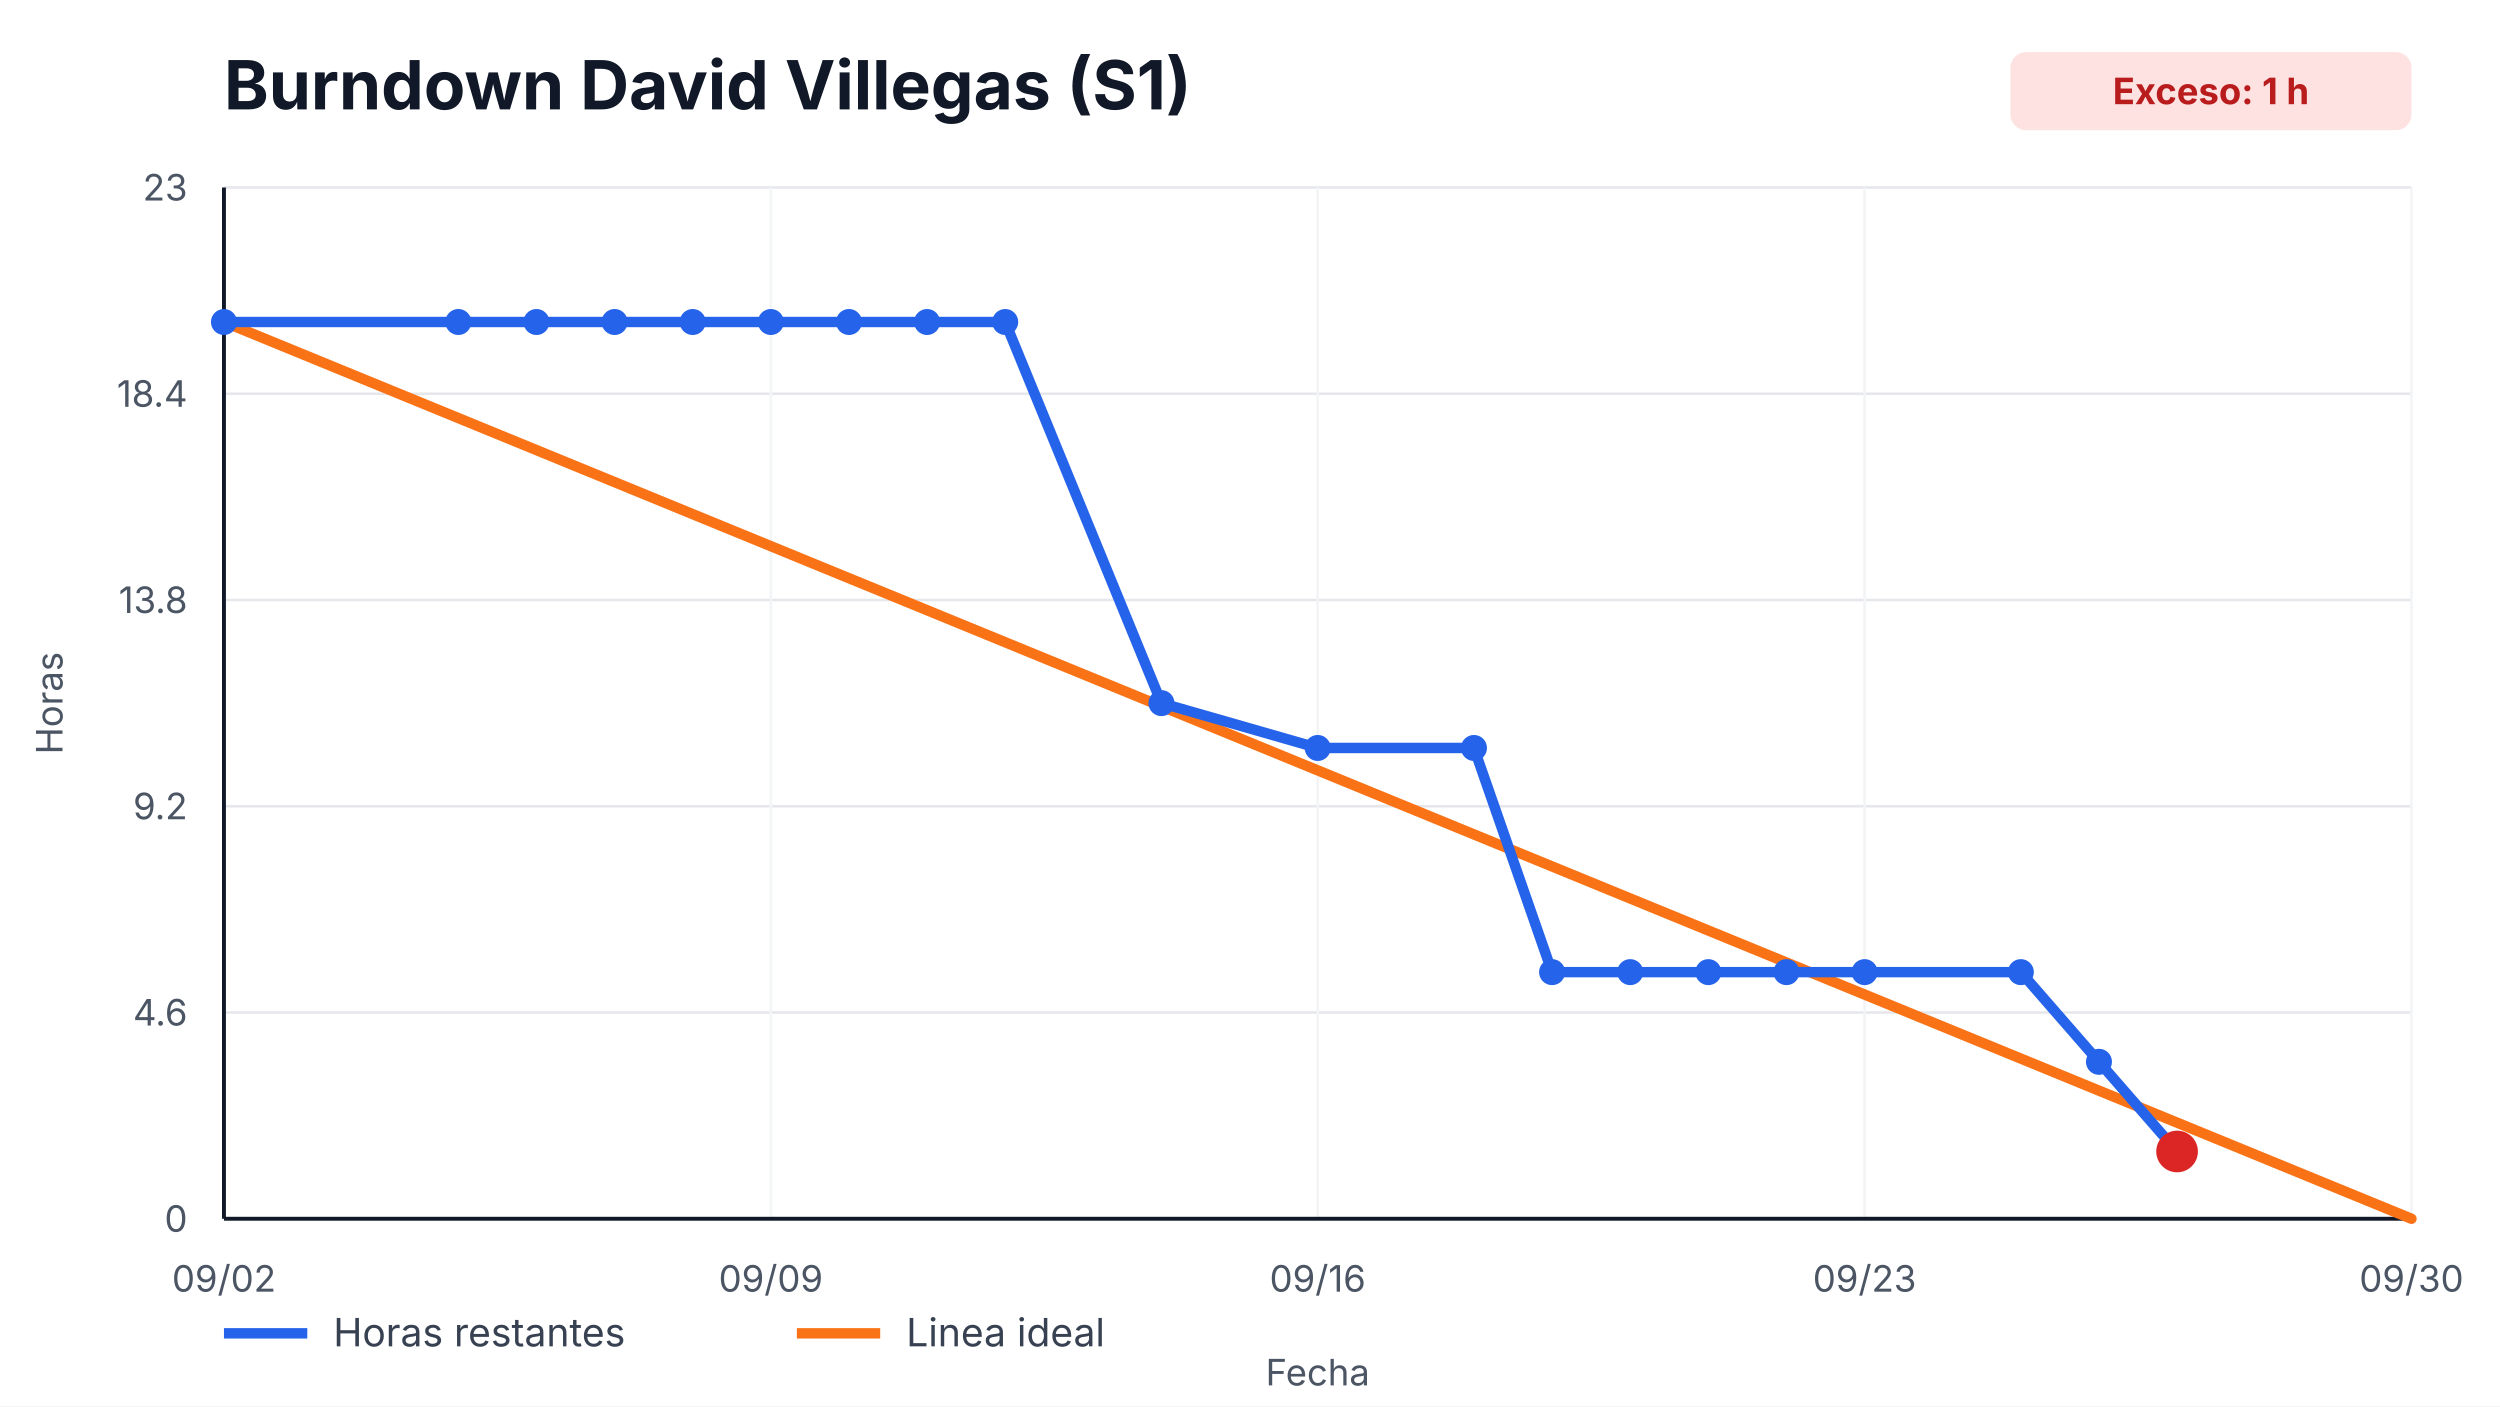
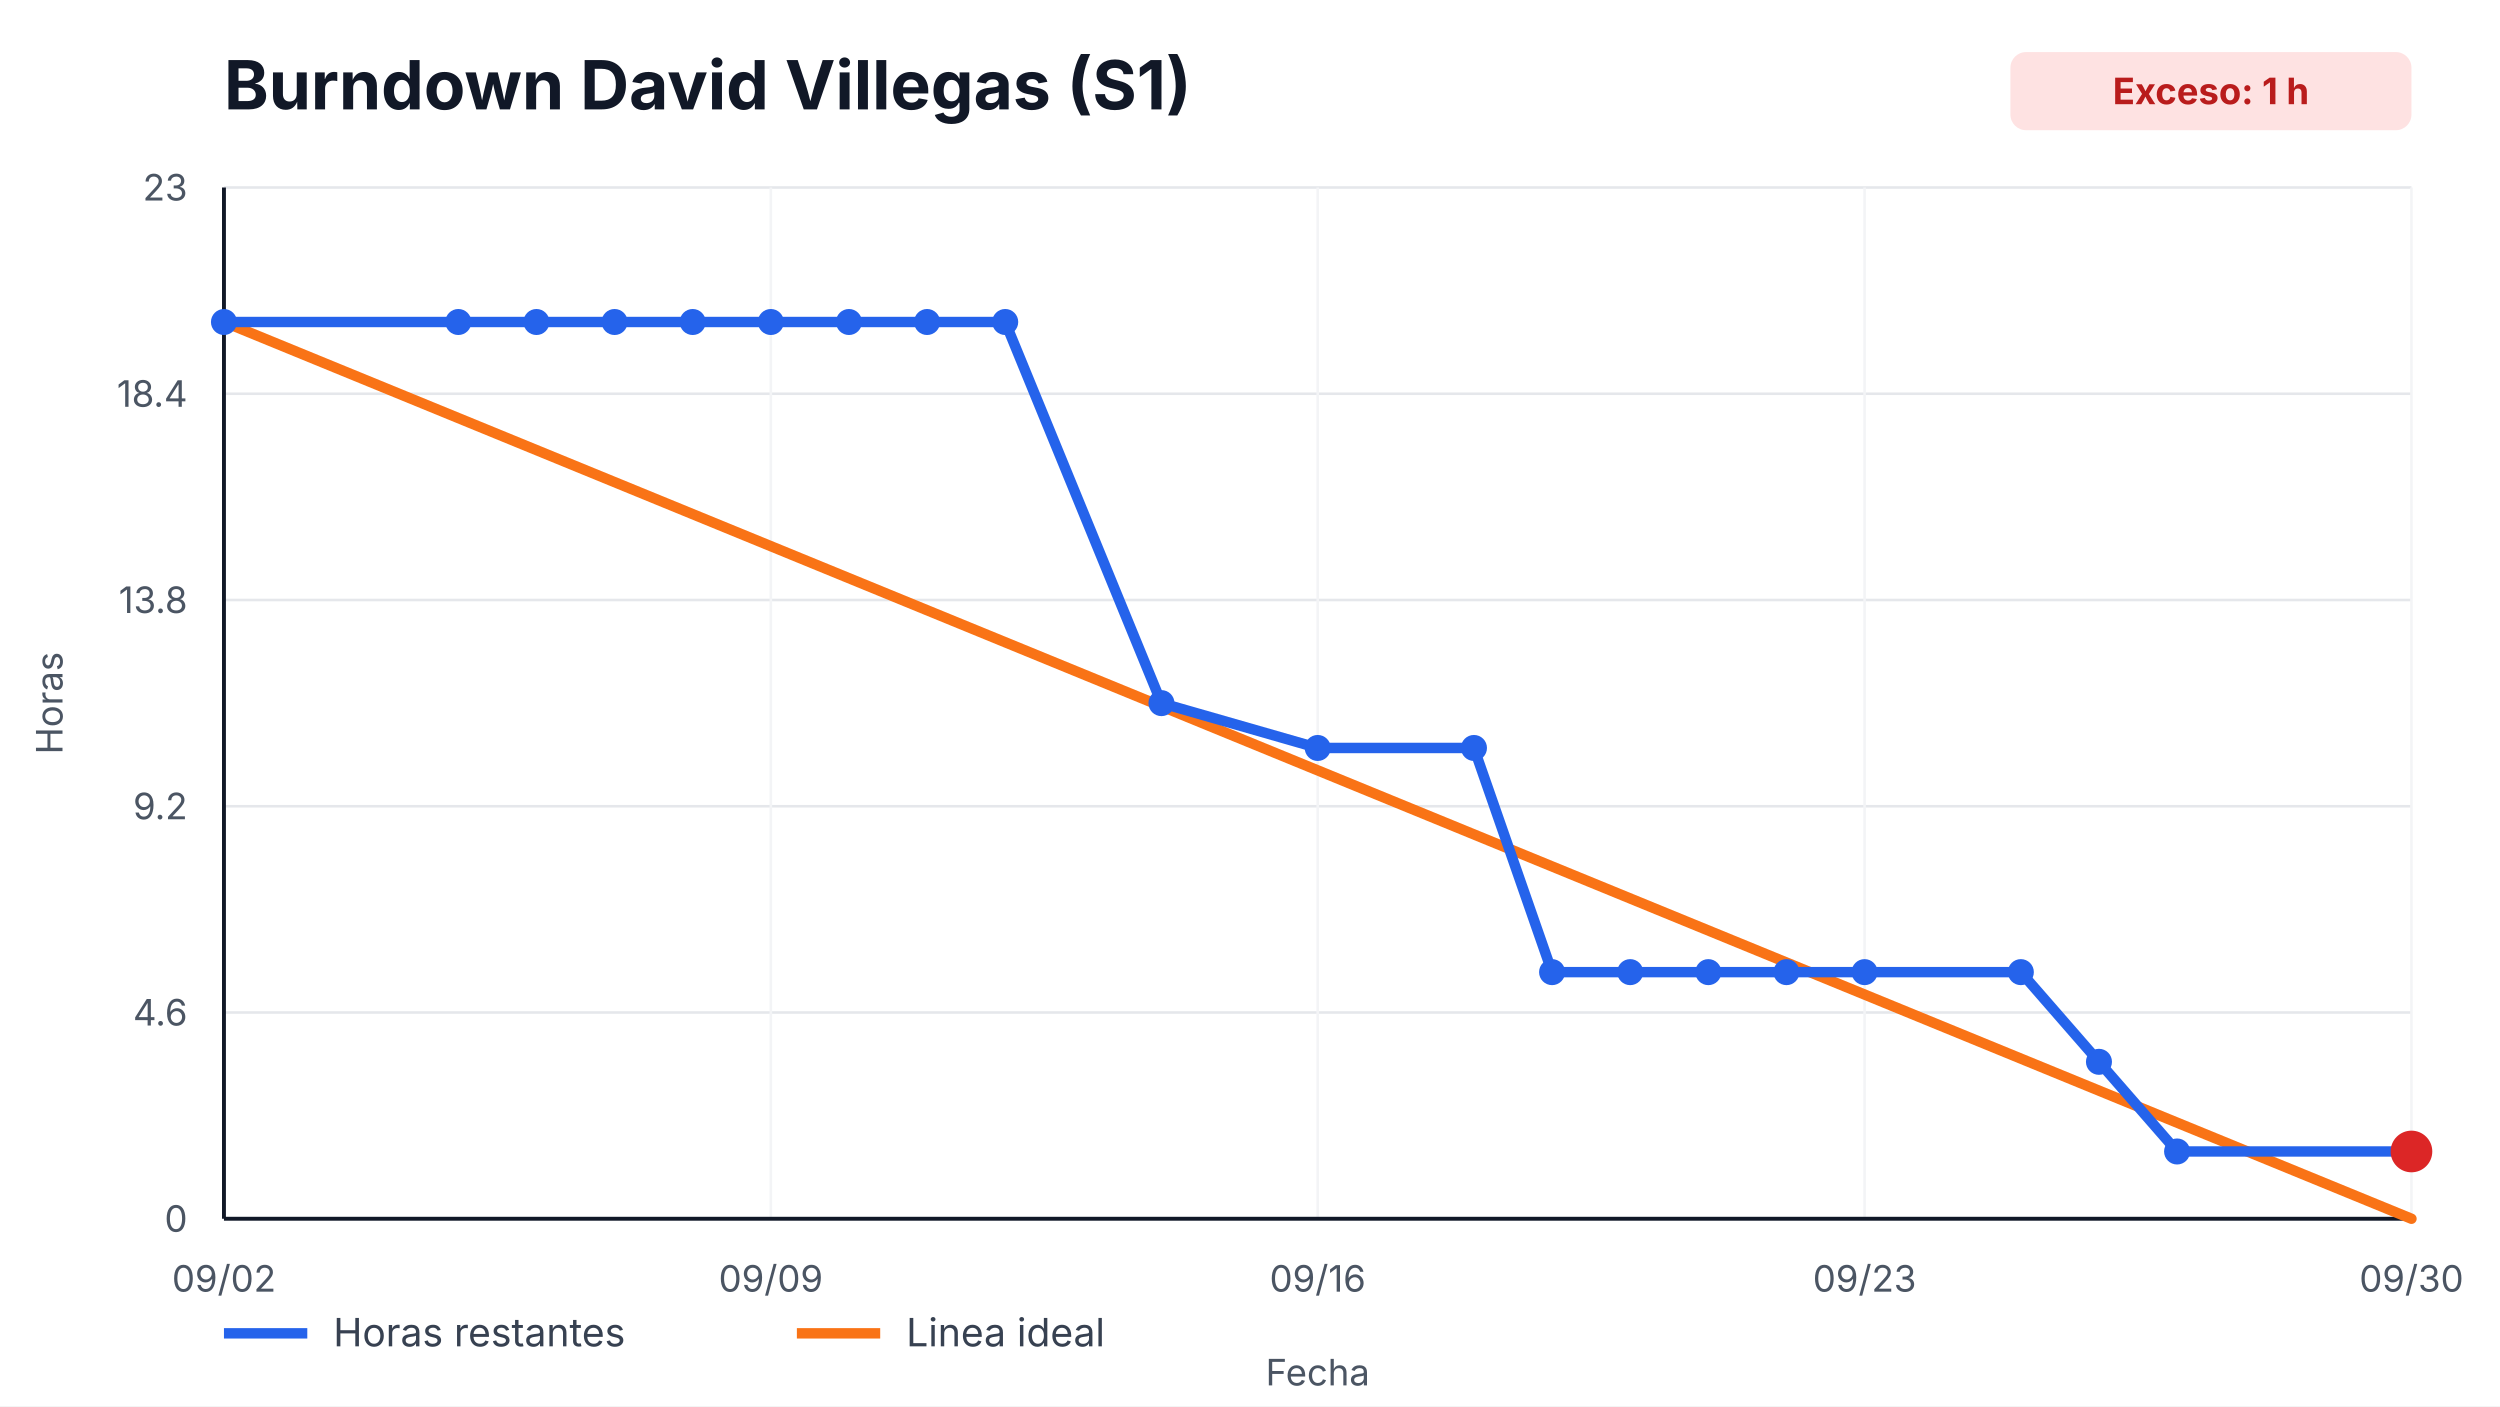
<svg xmlns="http://www.w3.org/2000/svg" width="960" height="540" viewBox="0 0 960 540" role="img" aria-label="Burndown David Villegas (S1)">
  <style>
    text { font-family: -apple-system, BlinkMacSystemFont, "Segoe UI", sans-serif; fill: #111827; }
    .title { font-size: 26px; font-weight: 700; }
    .axis { font-size: 14px; fill: #4b5563; }
    .legend { font-size: 15px; fill: #374151; }
    .overrun { font-size: 14px; font-weight: 700; fill: #b91c1c; }
  </style>
  <rect width="100%" height="100%" fill="#ffffff" />
  <text x="86" y="42" class="title">Burndown David Villegas (S1)</text>
  <rect x="772" y="20" width="154" height="30" rx="6" fill="#fee2e2" />
  <text x="849" y="40" text-anchor="middle" class="overrun">Exceso: 1 h</text>
  <g>
    <line x1="86" y1="468.00" x2="926" y2="468.00" stroke="#e5e7eb" />
    <line x1="86" y1="388.80" x2="926" y2="388.80" stroke="#e5e7eb" />
    <line x1="86" y1="309.60" x2="926" y2="309.60" stroke="#e5e7eb" />
    <line x1="86" y1="230.40" x2="926" y2="230.40" stroke="#e5e7eb" />
    <line x1="86" y1="151.20" x2="926" y2="151.20" stroke="#e5e7eb" />
    <line x1="86" y1="72.00" x2="926" y2="72.00" stroke="#e5e7eb" />
  </g>
  <g>
    <line x1="86.00" y1="72" x2="86.00" y2="468" stroke="#f3f4f6" />
    <text x="86.00" y="496" text-anchor="middle" class="axis">09/02</text>
    <line x1="296.00" y1="72" x2="296.00" y2="468" stroke="#f3f4f6" />
    <text x="296.00" y="496" text-anchor="middle" class="axis">09/09</text>
    <line x1="506.00" y1="72" x2="506.00" y2="468" stroke="#f3f4f6" />
    <text x="506.00" y="496" text-anchor="middle" class="axis">09/16</text>
    <line x1="716.00" y1="72" x2="716.00" y2="468" stroke="#f3f4f6" />
    <text x="716.00" y="496" text-anchor="middle" class="axis">09/23</text>
    <line x1="926.00" y1="72" x2="926.00" y2="468" stroke="#f3f4f6" />
    <text x="926.00" y="496" text-anchor="middle" class="axis">09/30</text>
  </g>
  <line x1="86" y1="468" x2="926" y2="468" stroke="#111827" stroke-width="1.5" />
  <line x1="86" y1="72" x2="86" y2="468" stroke="#111827" stroke-width="1.5" />
  <g>
    <text x="72" y="473.00" text-anchor="end" class="axis">0</text>
    <text x="72" y="393.80" text-anchor="end" class="axis">4.6</text>
    <text x="72" y="314.60" text-anchor="end" class="axis">9.2</text>
    <text x="72" y="235.40" text-anchor="end" class="axis">13.8</text>
    <text x="72" y="156.20" text-anchor="end" class="axis">18.4</text>
    <text x="72" y="77.00" text-anchor="end" class="axis">23</text>
  </g>
  <polyline points="86.00,123.65 926.00,468.00" fill="none" stroke="#f97316" stroke-width="4" stroke-linecap="round" />
-   <polyline points="86.00,123.65 176.00,123.65 206.00,123.65 236.00,123.65 266.00,123.65 296.00,123.65 326.00,123.65 356.00,123.65 386.00,123.65 446.00,270.00 506.00,287.22 566.00,287.22 596.00,373.30 626.00,373.30 656.00,373.30 686.00,373.30 716.00,373.30 776.00,373.30 806.00,407.74 836.00,442.17" fill="none" stroke="#2563eb" stroke-width="4" stroke-linecap="round" stroke-linejoin="round" />
+   <polyline points="86.00,123.65 176.00,123.65 206.00,123.65 236.00,123.65 266.00,123.65 296.00,123.65 326.00,123.65 356.00,123.65 386.00,123.65 446.00,270.00 506.00,287.22 566.00,287.22 596.00,373.30 626.00,373.30 656.00,373.30 686.00,373.30 716.00,373.30 776.00,373.30 806.00,407.74 836.00,442.17 926.00,442.17" fill="none" stroke="#2563eb" stroke-width="4" stroke-linecap="round" stroke-linejoin="round" />
  <g>
    <circle cx="86.00" cy="123.65" r="5" fill="#2563eb" />
    <circle cx="176.00" cy="123.65" r="5" fill="#2563eb" />
    <circle cx="206.00" cy="123.65" r="5" fill="#2563eb" />
    <circle cx="236.00" cy="123.65" r="5" fill="#2563eb" />
    <circle cx="266.00" cy="123.65" r="5" fill="#2563eb" />
    <circle cx="296.00" cy="123.65" r="5" fill="#2563eb" />
    <circle cx="326.00" cy="123.65" r="5" fill="#2563eb" />
    <circle cx="356.00" cy="123.65" r="5" fill="#2563eb" />
    <circle cx="386.00" cy="123.65" r="5" fill="#2563eb" />
    <circle cx="446.00" cy="270.00" r="5" fill="#2563eb" />
    <circle cx="506.00" cy="287.22" r="5" fill="#2563eb" />
    <circle cx="566.00" cy="287.22" r="5" fill="#2563eb" />
    <circle cx="596.00" cy="373.30" r="5" fill="#2563eb" />
    <circle cx="626.00" cy="373.30" r="5" fill="#2563eb" />
    <circle cx="656.00" cy="373.30" r="5" fill="#2563eb" />
    <circle cx="686.00" cy="373.30" r="5" fill="#2563eb" />
    <circle cx="716.00" cy="373.30" r="5" fill="#2563eb" />
    <circle cx="776.00" cy="373.30" r="5" fill="#2563eb" />
    <circle cx="806.00" cy="407.74" r="5" fill="#2563eb" />
    <circle cx="836.00" cy="442.17" r="5" fill="#2563eb" />
+     <circle cx="926.00" cy="442.17" r="5" fill="#2563eb" />
  </g>
-   <circle cx="836.00" cy="442.17" r="8" fill="#dc2626" />
+   <circle cx="926.00" cy="442.17" r="8" fill="#dc2626" />
  <line x1="86" y1="512" x2="118" y2="512" stroke="#2563eb" stroke-width="4" />
  <text x="128" y="517" class="legend">Horas restantes</text>
  <line x1="306" y1="512" x2="338" y2="512" stroke="#f97316" stroke-width="4" />
  <text x="348" y="517" class="legend">Linea ideal</text>
  <text x="506.0" y="532" text-anchor="middle" class="axis">Fecha</text>
  <text x="24" y="270.0" transform="rotate(-90 24,270.0)" text-anchor="middle" class="axis">Horas</text>
</svg>
